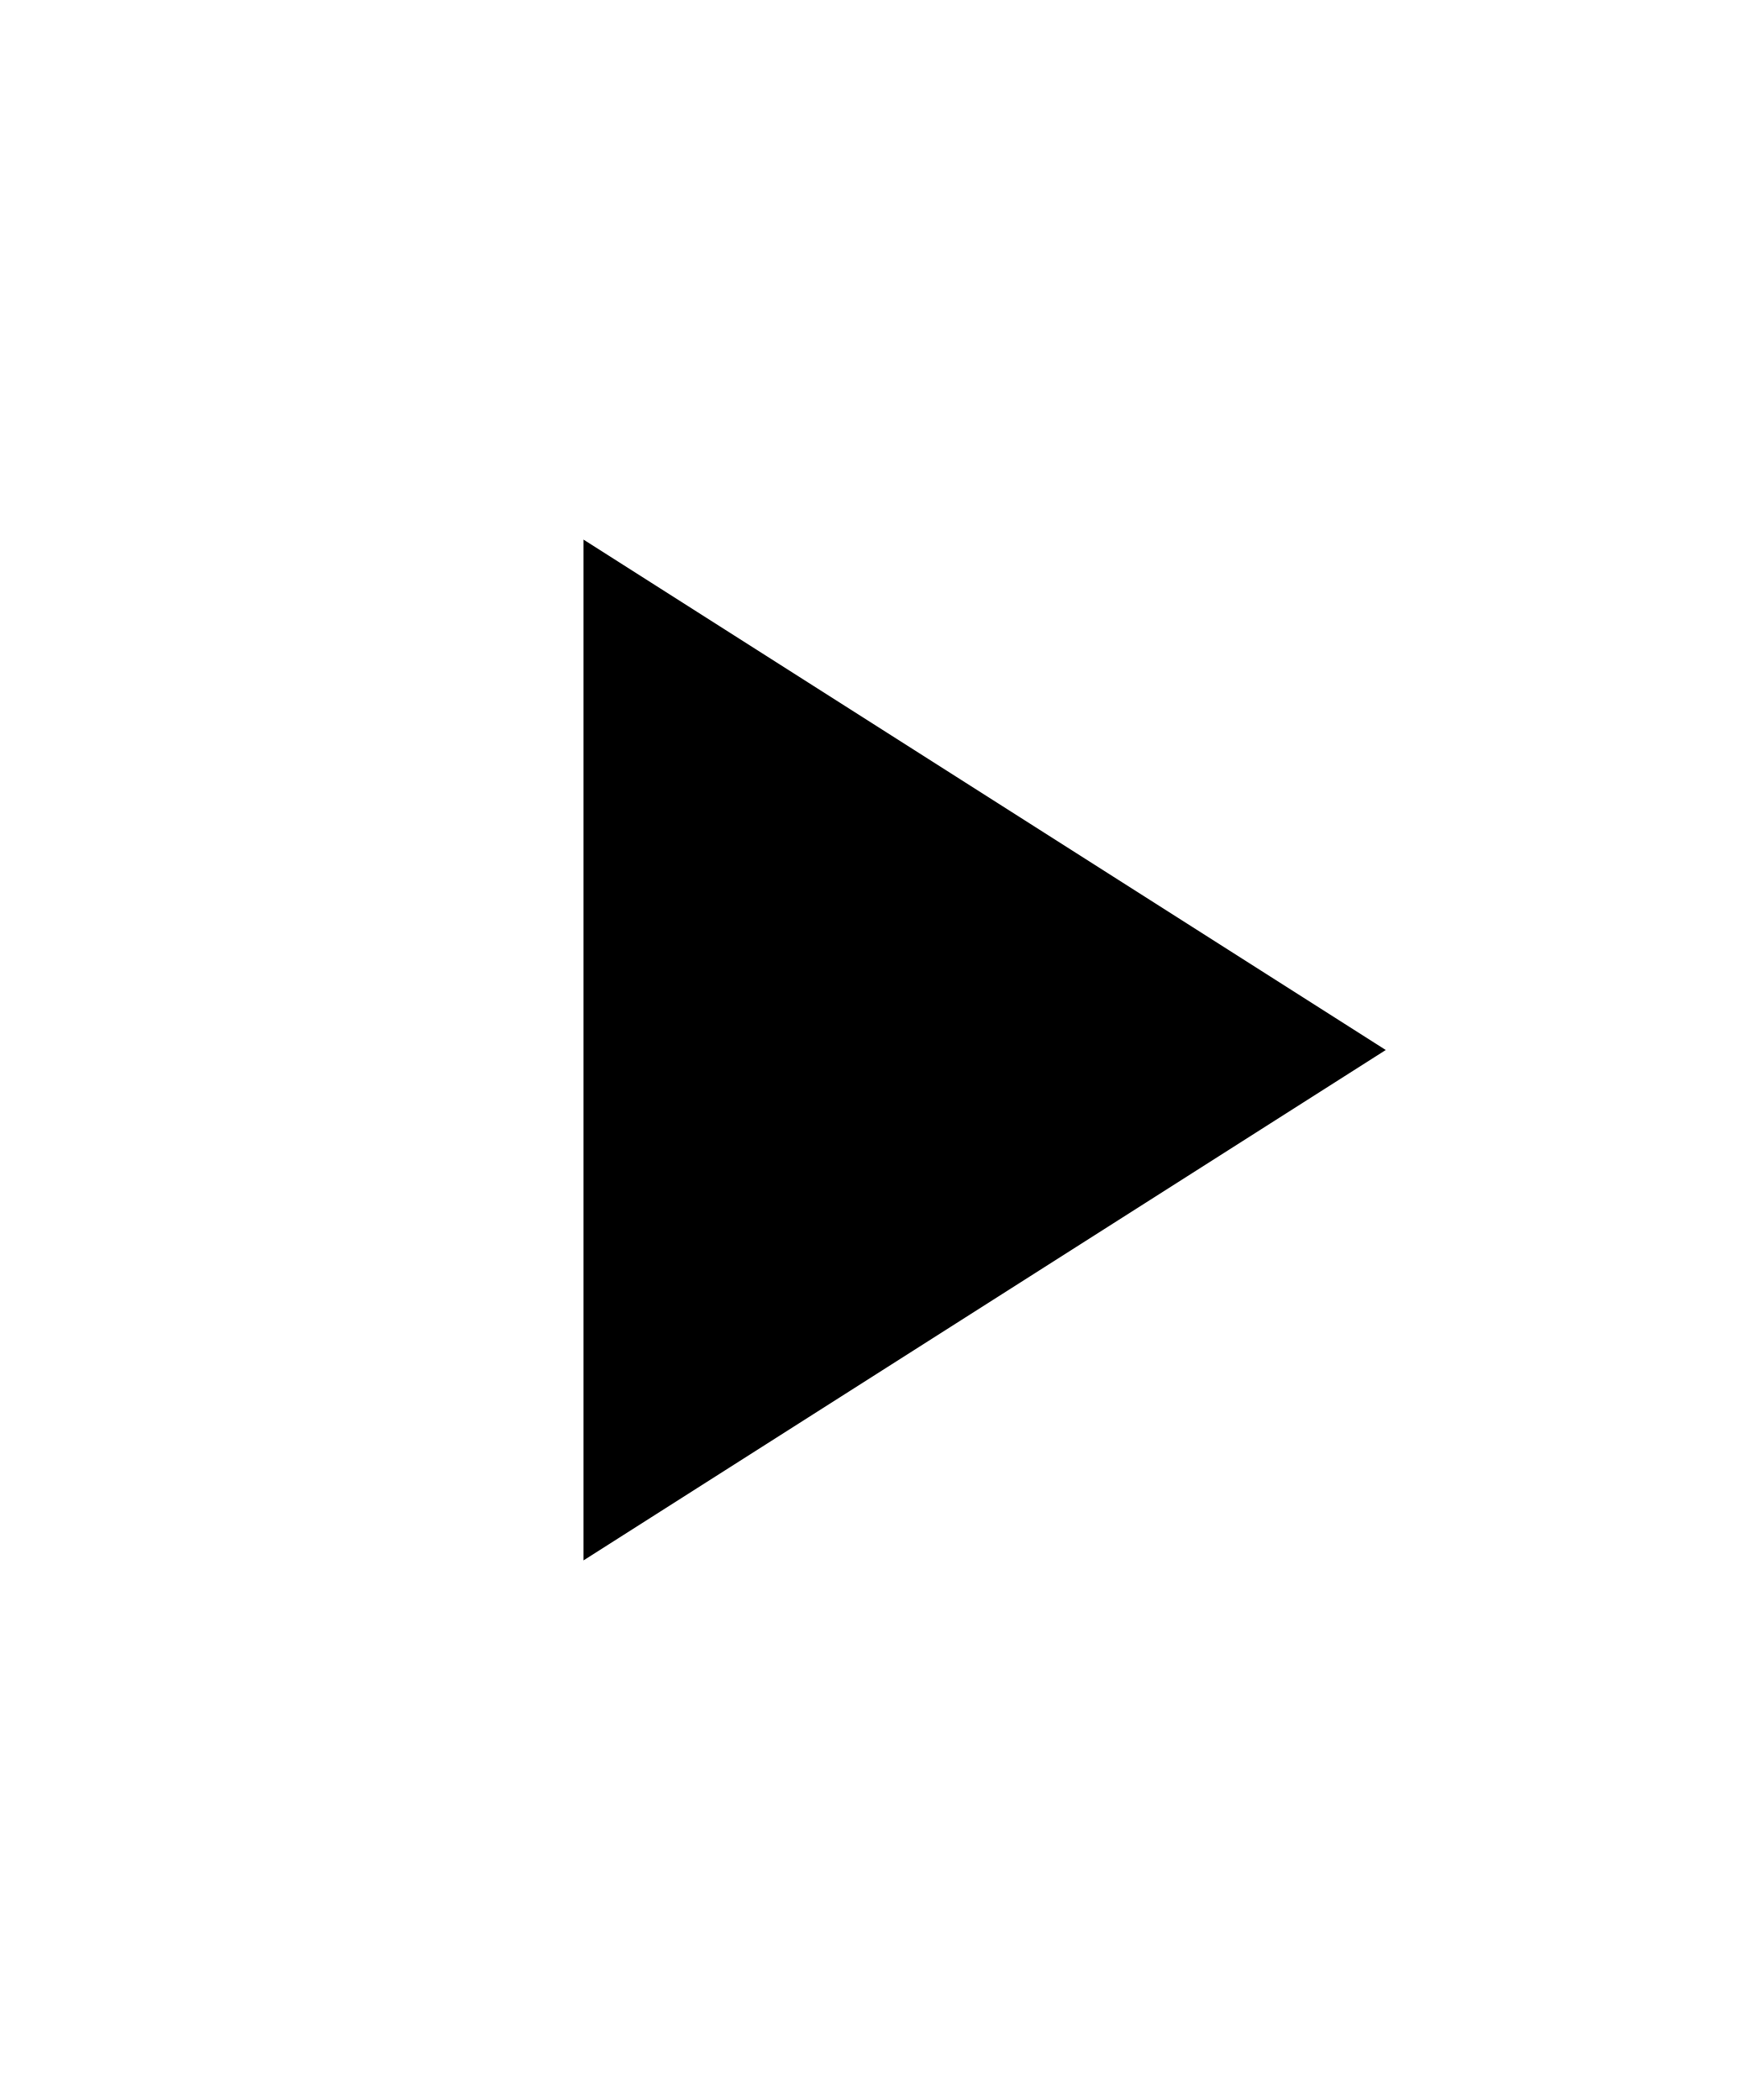
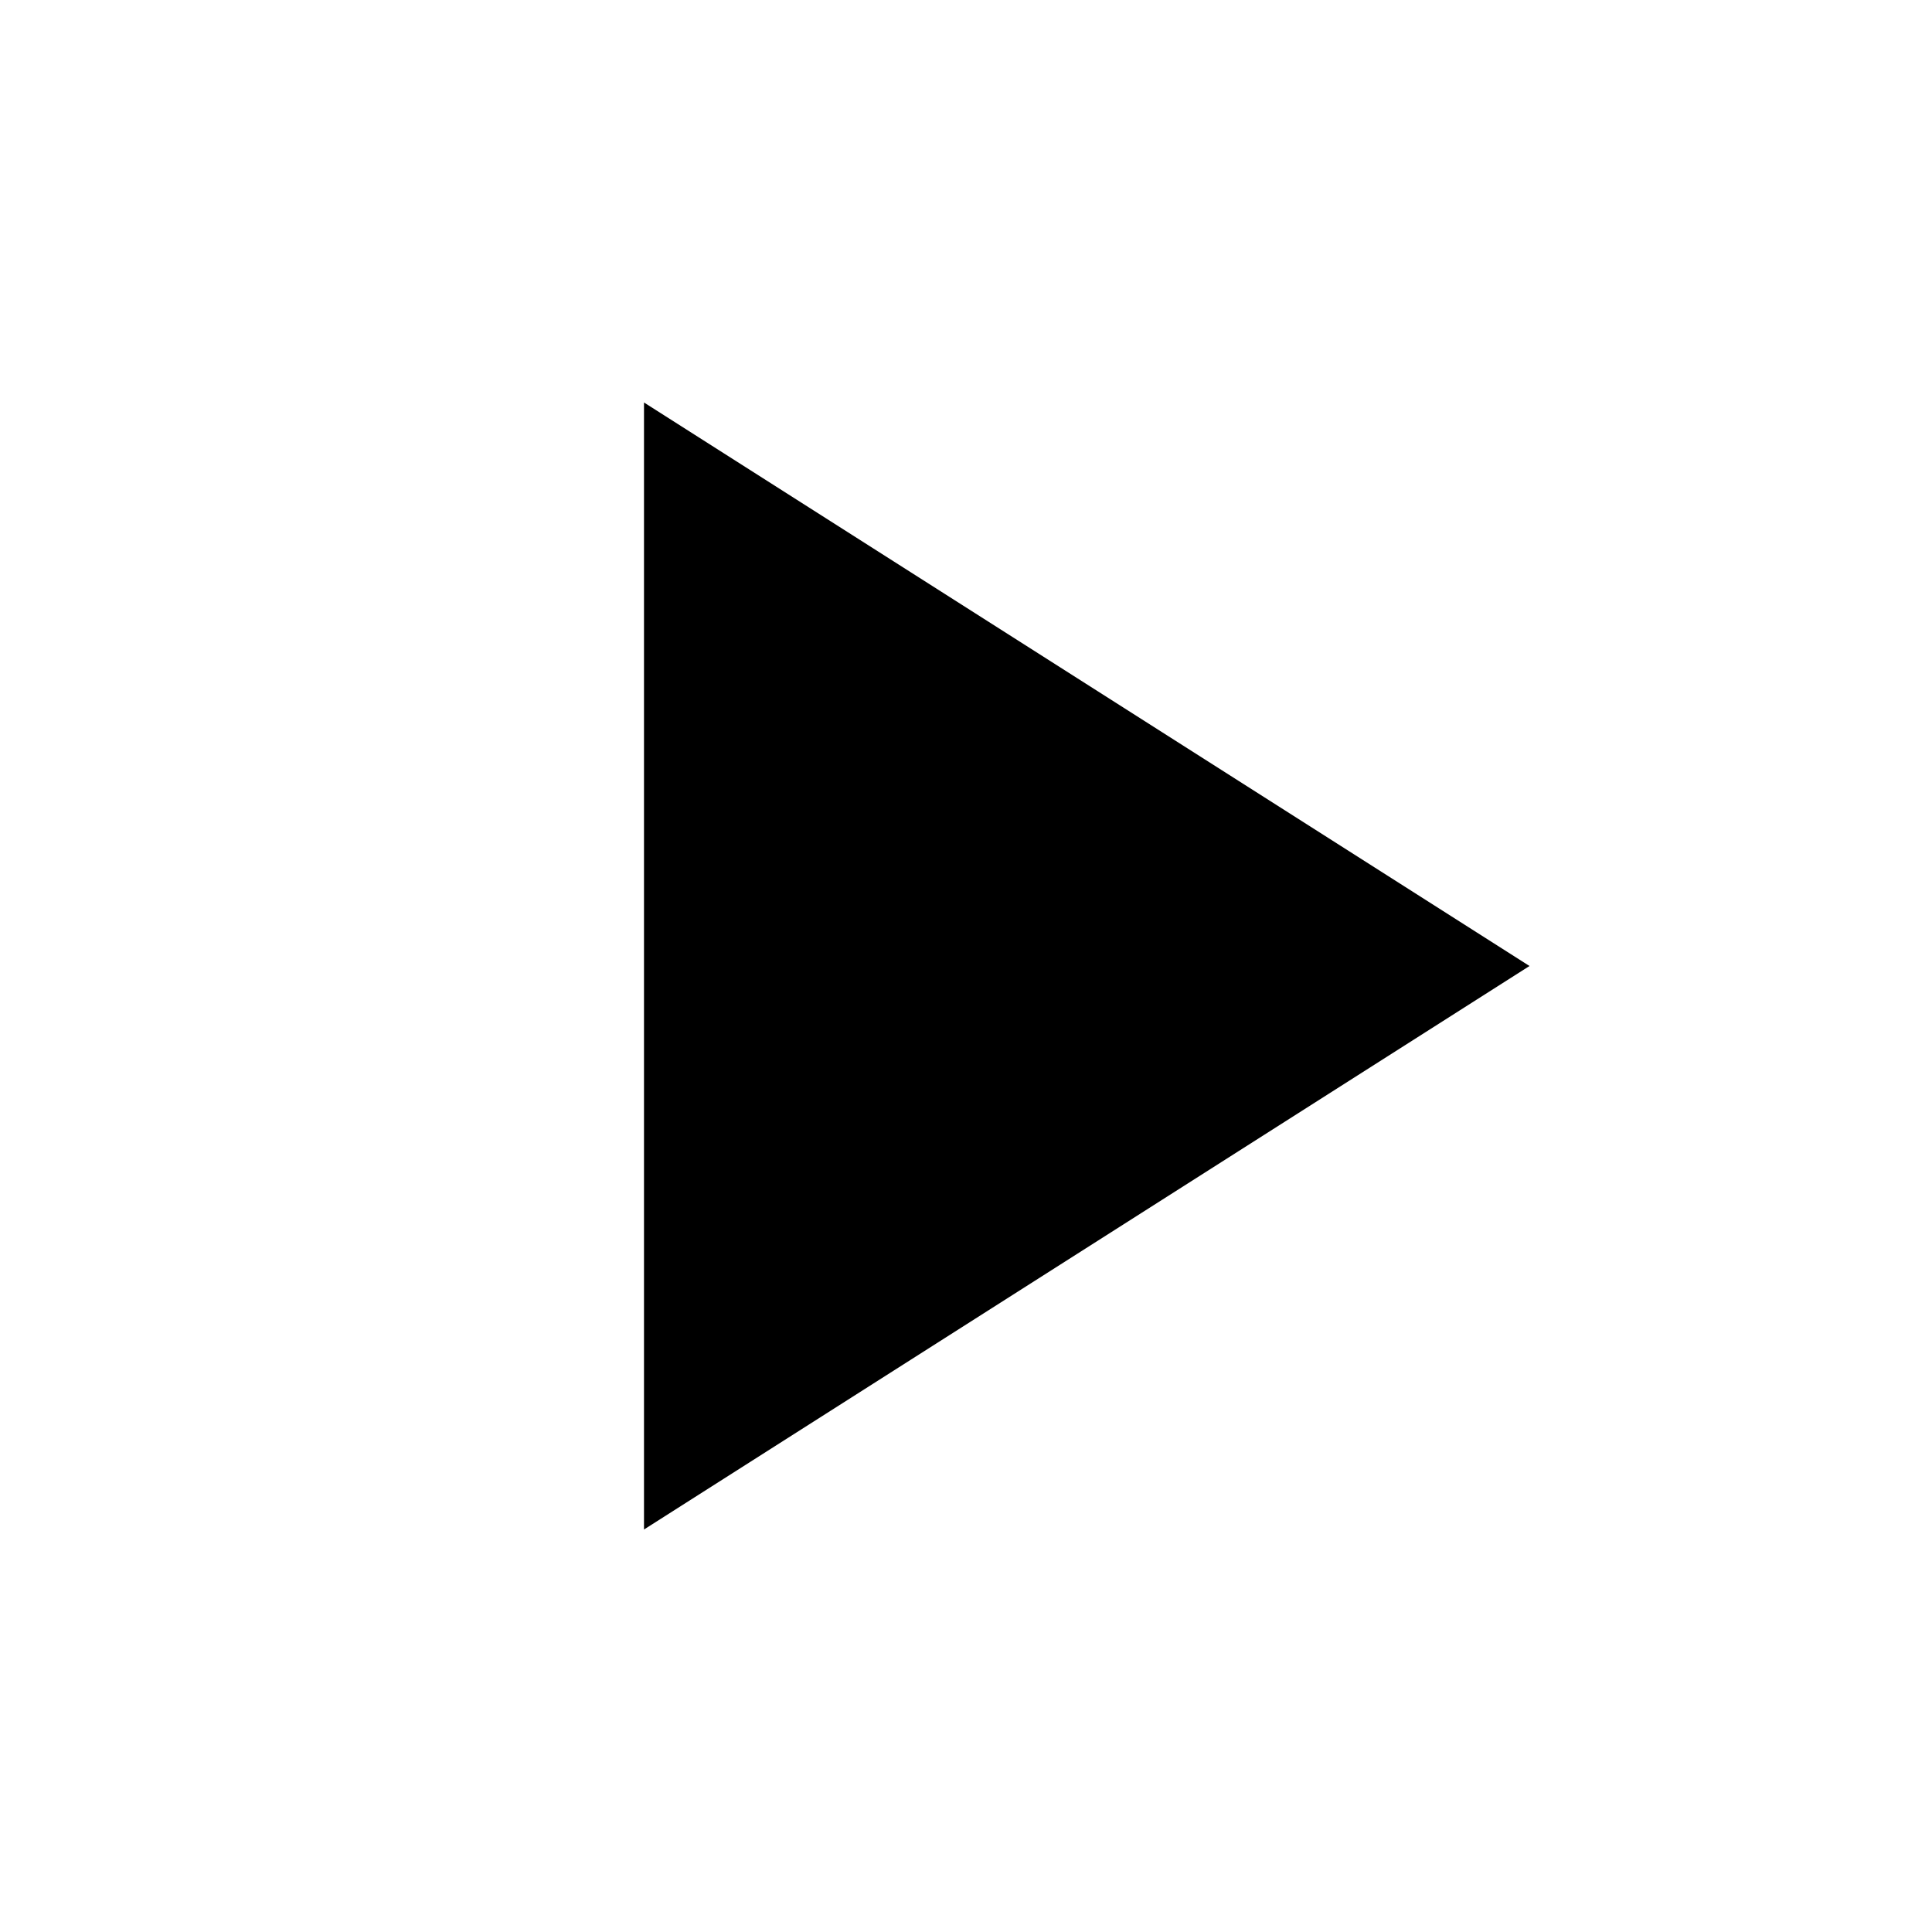
- <svg xmlns="http://www.w3.org/2000/svg" width="20" height="24" viewBox="0 0 24 24" fill="none">
+ <svg xmlns="http://www.w3.org/2000/svg" width="20" height="20" viewBox="0 0 24 24" fill="none">
  <path d="M8 5V19L19 12L8 5Z" fill="black" />
</svg>
